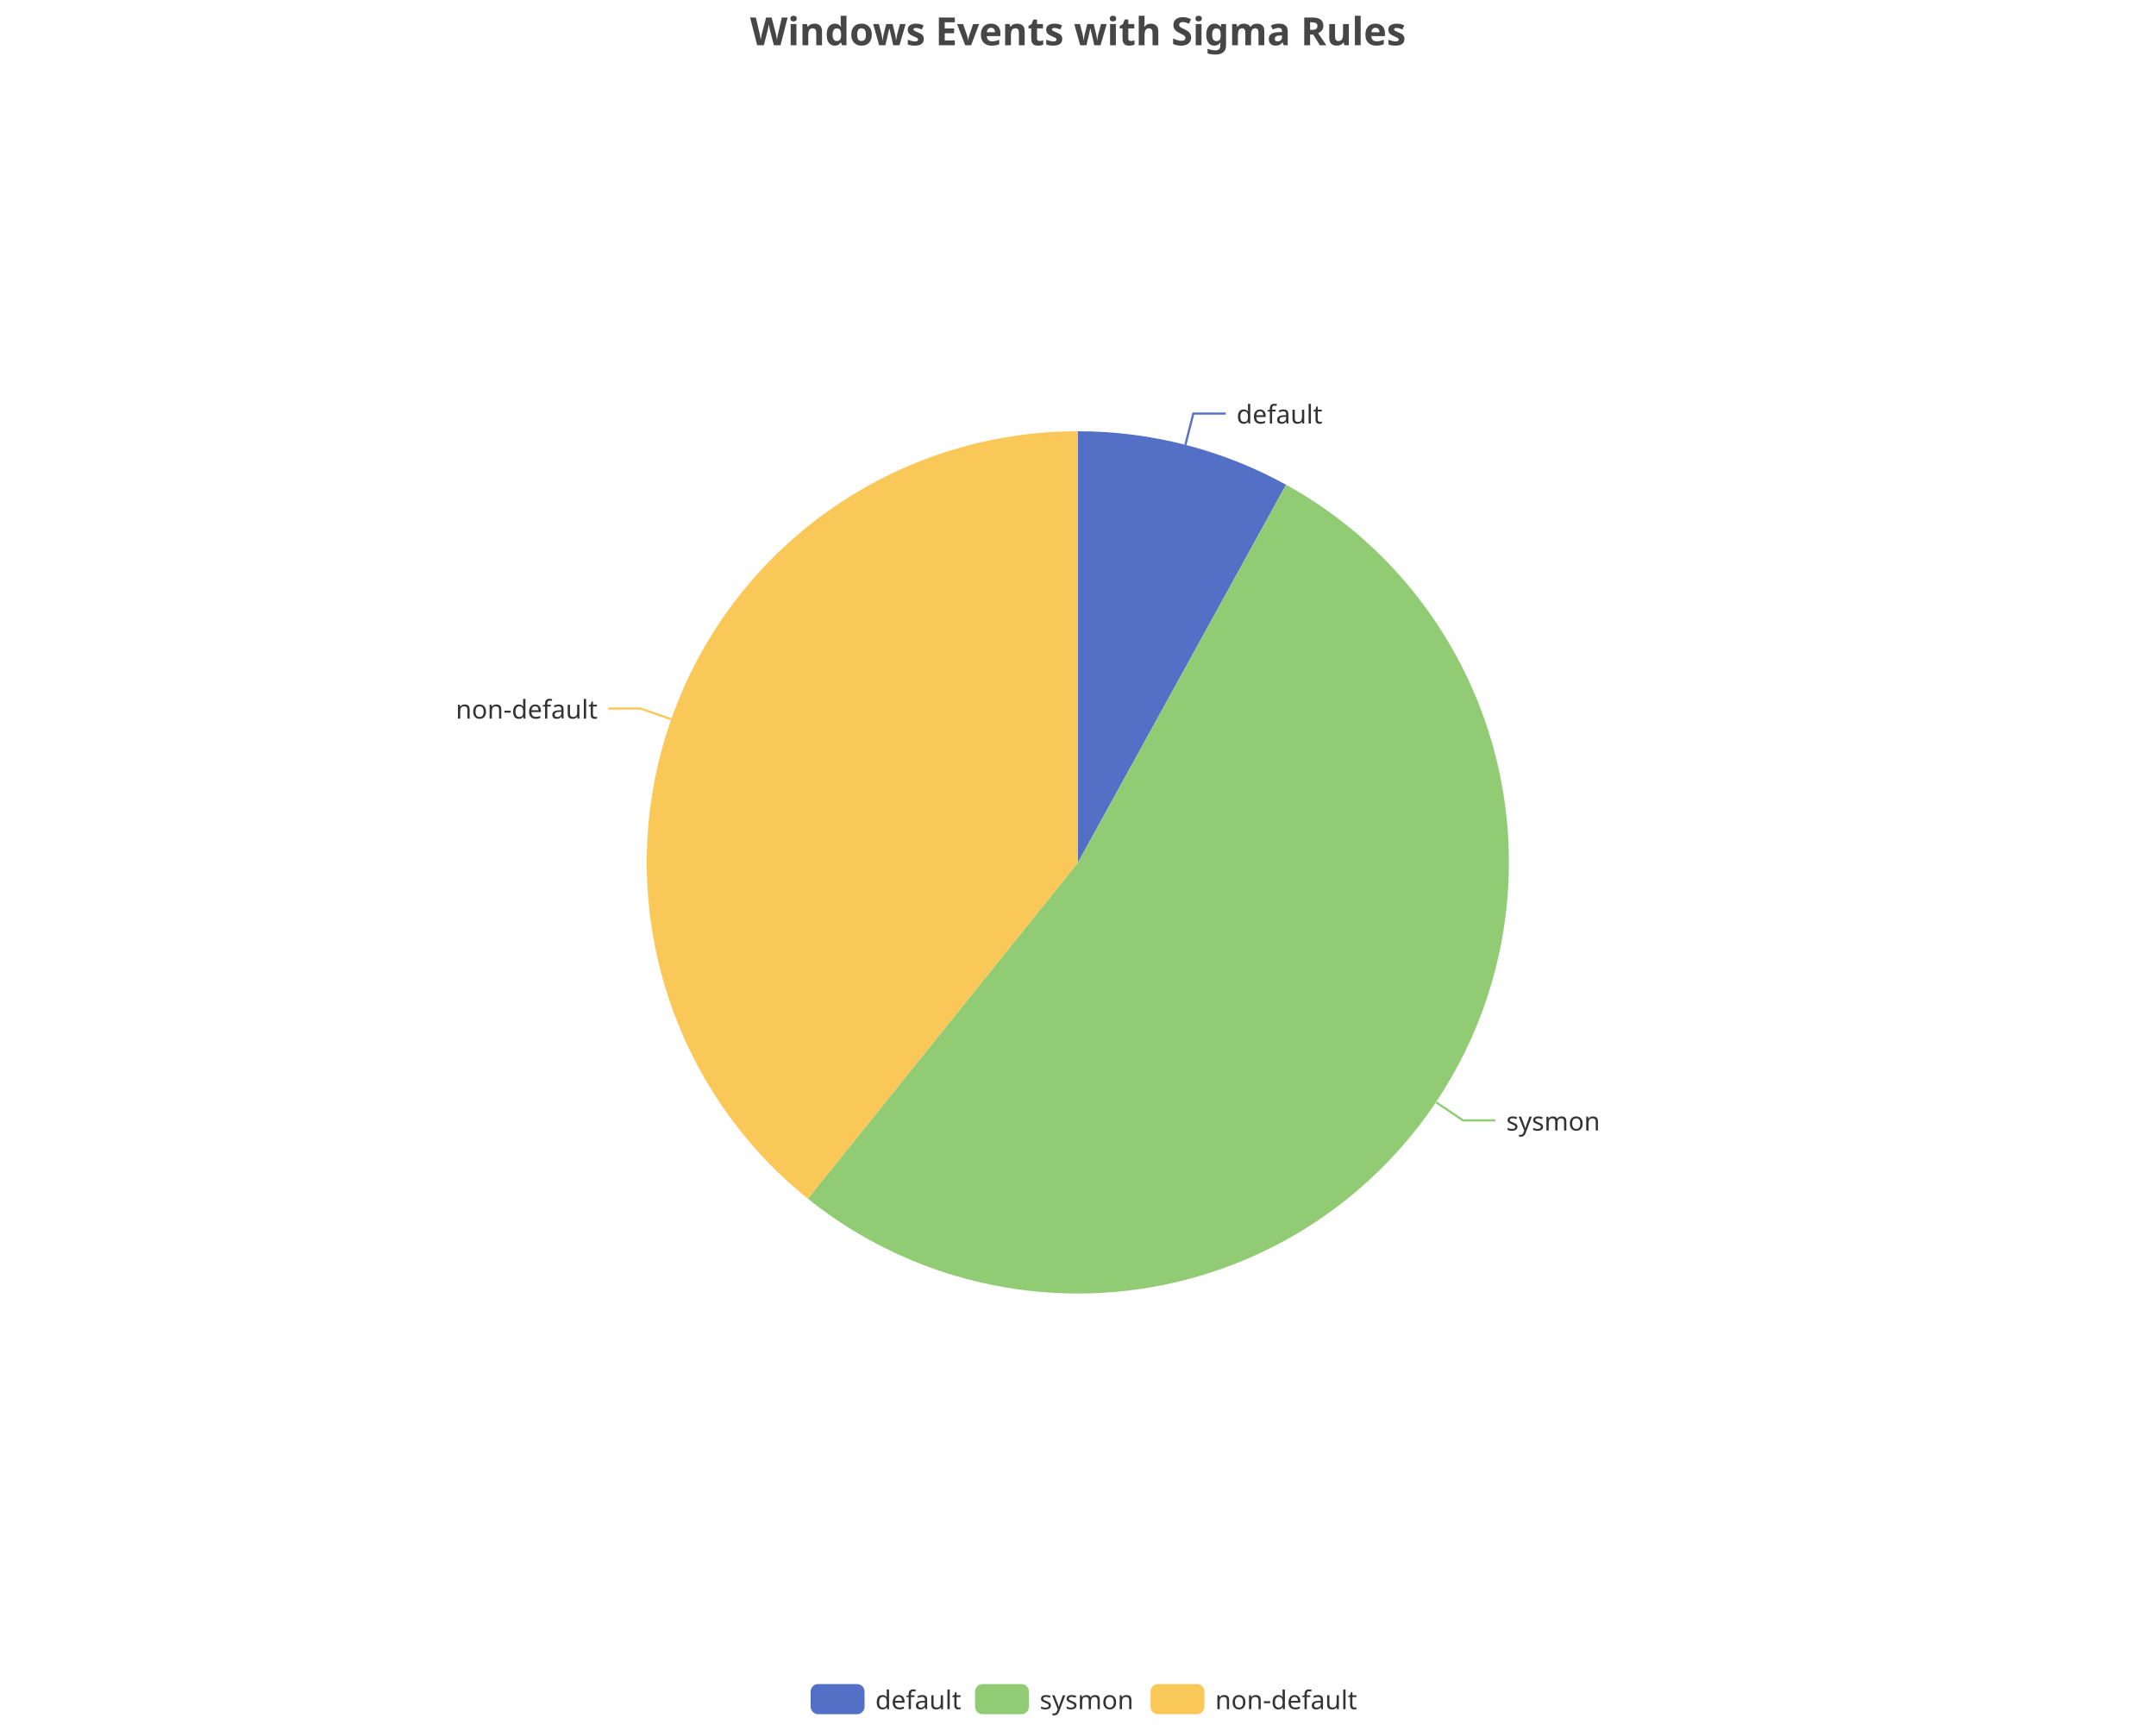
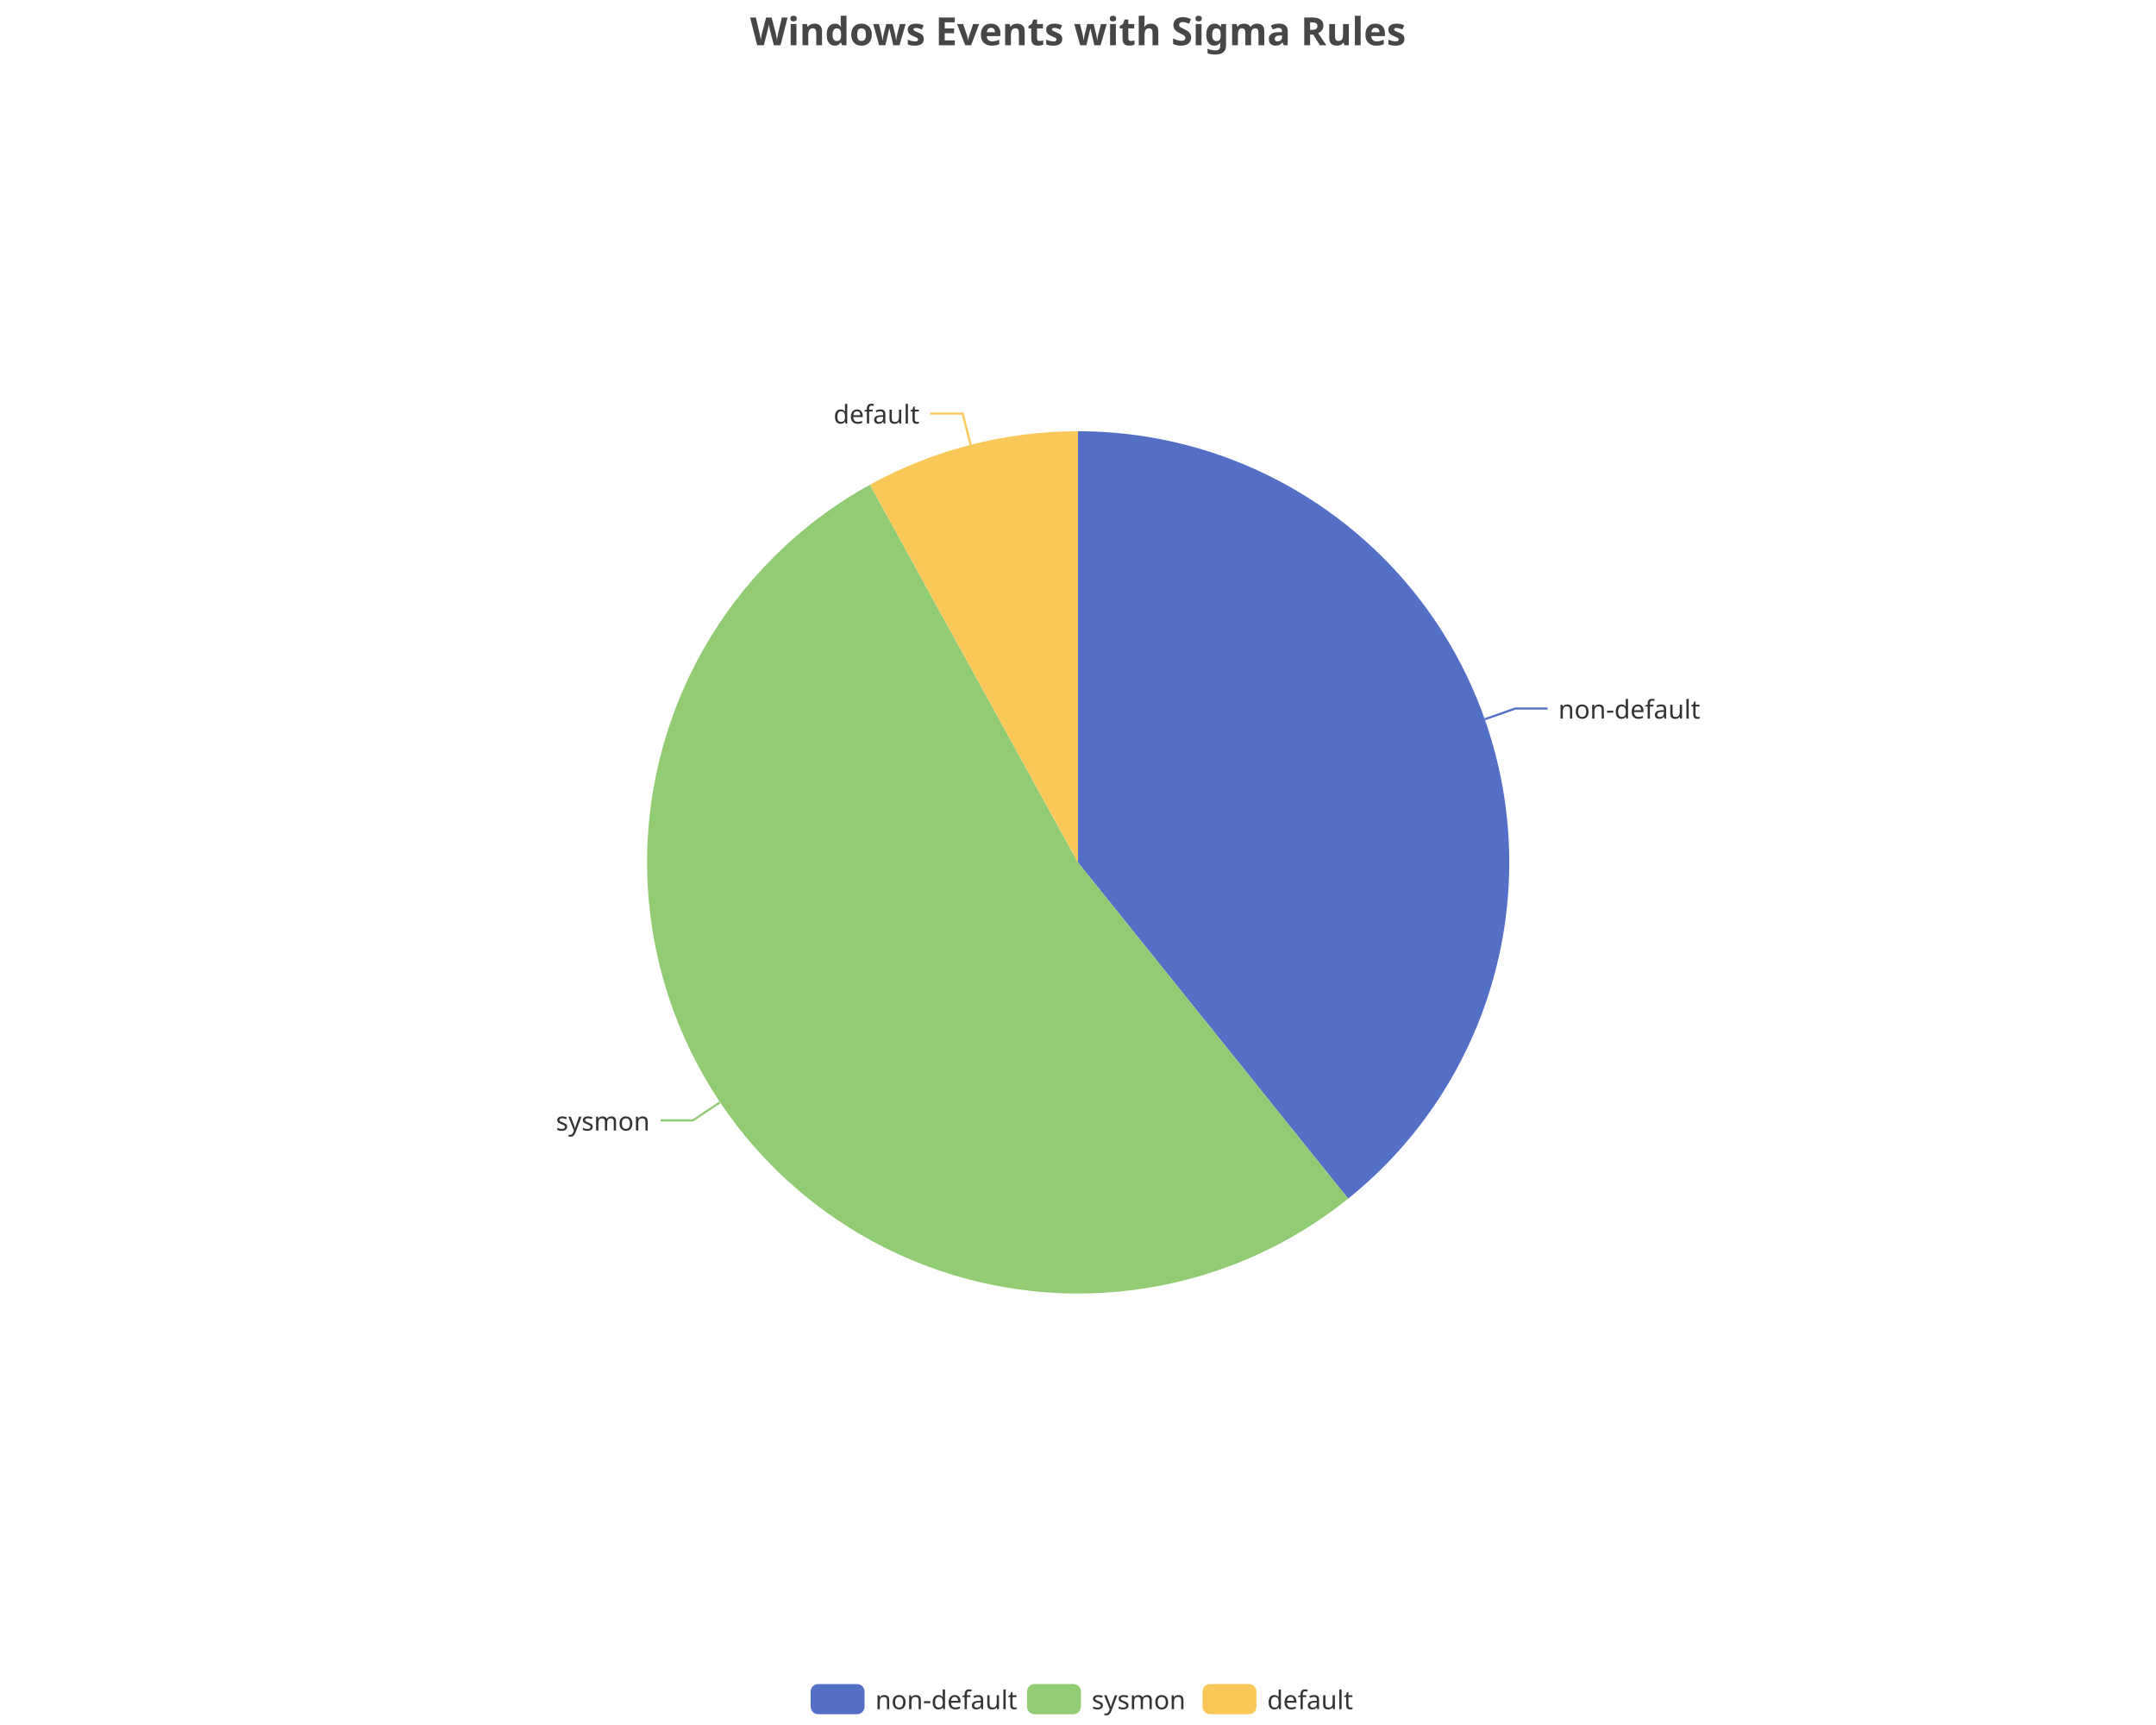
<svg xmlns="http://www.w3.org/2000/svg" width="1000" height="800" version="1.1" baseProfile="full" viewBox="0 0 1000 800">
  <rect width="1000" height="800" x="0" y="0" id="0" fill="none" />
-   <polyline points="549.8 206.3 553.5 191.8 568.5 191.8" fill="none" stroke="#5470c6" />
-   <polyline points="666.2 511.3 678.6 519.6 693.6 519.6" fill="none" stroke="#91cc75" />
-   <polyline points="311.4 333.6 297.2 328.6 282.2 328.6" fill="none" stroke="#fac858" />
-   <path d="M500 200A200 200 0 0 1 596.5 224.8L500 400Z" fill="#5470c6" />
-   <path d="M596.5 224.8A200 200 0 1 1 374.7 555.9L500 400Z" fill="#91cc75" />
-   <path d="M374.7 555.9A200 200 0 0 1 500 200L500 400Z" fill="#fac858" />
-   <text dominant-baseline="central" text-anchor="start" style="font-size:12px;font-family:sans-serif;" transform="translate(573.5308 191.7707)" fill="#333" stroke="rgb(255,255,255)" stroke-width="2" paint-order="stroke" stroke-miterlimit="2">default</text>
-   <text dominant-baseline="central" text-anchor="start" style="font-size:12px;font-family:sans-serif;" transform="translate(698.6332 519.6461)" fill="#333" stroke="rgb(255,255,255)" stroke-width="2" paint-order="stroke" stroke-miterlimit="2">sysmon</text>
-   <text dominant-baseline="central" text-anchor="end" style="font-size:12px;font-family:sans-serif;" transform="translate(277.2027 328.5979)" fill="#333" stroke="rgb(255,255,255)" stroke-width="2" paint-order="stroke" stroke-miterlimit="2">non-default</text>
+   <polyline points="688.6 333.6 702.8 328.6 717.8 328.6" fill="none" stroke="#5470c6" />
+   <polyline points="333.8 511.3 321.4 519.6 306.4 519.6" fill="none" stroke="#91cc75" />
+   <polyline points="450.2 206.3 446.5 191.8 431.5 191.8" fill="none" stroke="#fac858" />
+   <path d="M500 200A200 200 0 0 1 625.3 555.9L500 400Z" fill="#5470c6" />
+   <path d="M625.3 555.9A200 200 0 1 1 403.5 224.8L500 400Z" fill="#91cc75" />
+   <path d="M403.5 224.8A200 200 0 0 1 500 200L500 400Z" fill="#fac858" />
+   <text dominant-baseline="central" text-anchor="start" style="font-size:12px;font-family:sans-serif;" transform="translate(722.7973 328.5979)" fill="#333" stroke="rgb(255,255,255)" stroke-width="2" paint-order="stroke" stroke-miterlimit="2">non-default</text>
+   <text dominant-baseline="central" text-anchor="end" style="font-size:12px;font-family:sans-serif;" transform="translate(301.3668 519.6461)" fill="#333" stroke="rgb(255,255,255)" stroke-width="2" paint-order="stroke" stroke-miterlimit="2">sysmon</text>
+   <text dominant-baseline="central" text-anchor="end" style="font-size:12px;font-family:sans-serif;" transform="translate(426.4692 191.7707)" fill="#333" stroke="rgb(255,255,255)" stroke-width="2" paint-order="stroke" stroke-miterlimit="2">default</text>
  <path d="M-5 -5l258 0l0 24l-258 0Z" transform="translate(376 781)" fill="rgb(0,0,0)" fill-opacity="0" stroke="#ccc" stroke-width="0" />
  <path d="M3.5 0L21.5 0A3.5 3.5 0 0 1 25 3.5L25 10.5A3.5 3.5 0 0 1 21.5 14L3.5 14A3.5 3.5 0 0 1 0 10.5L0 3.5A3.5 3.5 0 0 1 3.5 0" transform="translate(376 781)" fill="#5470c6" />
-   <text dominant-baseline="central" text-anchor="start" style="font-size:12px;font-family:sans-serif;" x="30" y="7" transform="translate(376 781)" fill="#333">default</text>
-   <path d="M3.5 0L21.5 0A3.5 3.5 0 0 1 25 3.5L25 10.5A3.5 3.5 0 0 1 21.5 14L3.5 14A3.5 3.5 0 0 1 0 10.5L0 3.5A3.5 3.5 0 0 1 3.5 0" transform="translate(452.24 781)" fill="#91cc75" />
-   <text dominant-baseline="central" text-anchor="start" style="font-size:12px;font-family:sans-serif;" x="30" y="7" transform="translate(452.24 781)" fill="#333">sysmon</text>
-   <path d="M3.5 0L21.5 0A3.5 3.5 0 0 1 25 3.5L25 10.5A3.5 3.5 0 0 1 21.5 14L3.5 14A3.5 3.5 0 0 1 0 10.5L0 3.5A3.5 3.5 0 0 1 3.5 0" transform="translate(533.64 781)" fill="#fac858" />
-   <text dominant-baseline="central" text-anchor="start" style="font-size:12px;font-family:sans-serif;" x="30" y="7" transform="translate(533.64 781)" fill="#333">non-default</text>
+   <text dominant-baseline="central" text-anchor="start" style="font-size:12px;font-family:sans-serif;" x="30" y="7" transform="translate(376 781)" fill="#333">non-default</text>
+   <path d="M3.5 0L21.5 0A3.5 3.5 0 0 1 25 3.5L25 10.5A3.5 3.5 0 0 1 21.5 14L3.5 14A3.5 3.5 0 0 1 0 10.5L0 3.5A3.5 3.5 0 0 1 3.5 0" transform="translate(476.36 781)" fill="#91cc75" />
+   <text dominant-baseline="central" text-anchor="start" style="font-size:12px;font-family:sans-serif;" x="30" y="7" transform="translate(476.36 781)" fill="#333">sysmon</text>
+   <path d="M3.5 0L21.5 0A3.5 3.5 0 0 1 25 3.5L25 10.5A3.5 3.5 0 0 1 21.5 14L3.5 14A3.5 3.5 0 0 1 0 10.5L0 3.5A3.5 3.5 0 0 1 3.5 0" transform="translate(557.76 781)" fill="#fac858" />
+   <text dominant-baseline="central" text-anchor="start" style="font-size:12px;font-family:sans-serif;" x="30" y="7" transform="translate(557.76 781)" fill="#333">default</text>
  <path d="M-143.9 -5l287.7 0l0 28l-287.7 0Z" transform="translate(500 5)" fill="rgb(0,0,0)" fill-opacity="0" stroke="#ccc" stroke-width="0" />
  <text dominant-baseline="central" text-anchor="middle" style="font-size:18px;font-family:sans-serif;font-weight:bold;" xml:space="preserve" y="9" transform="translate(500 5)" fill="#464646">Windows Events with Sigma Rules</text>
</svg>
